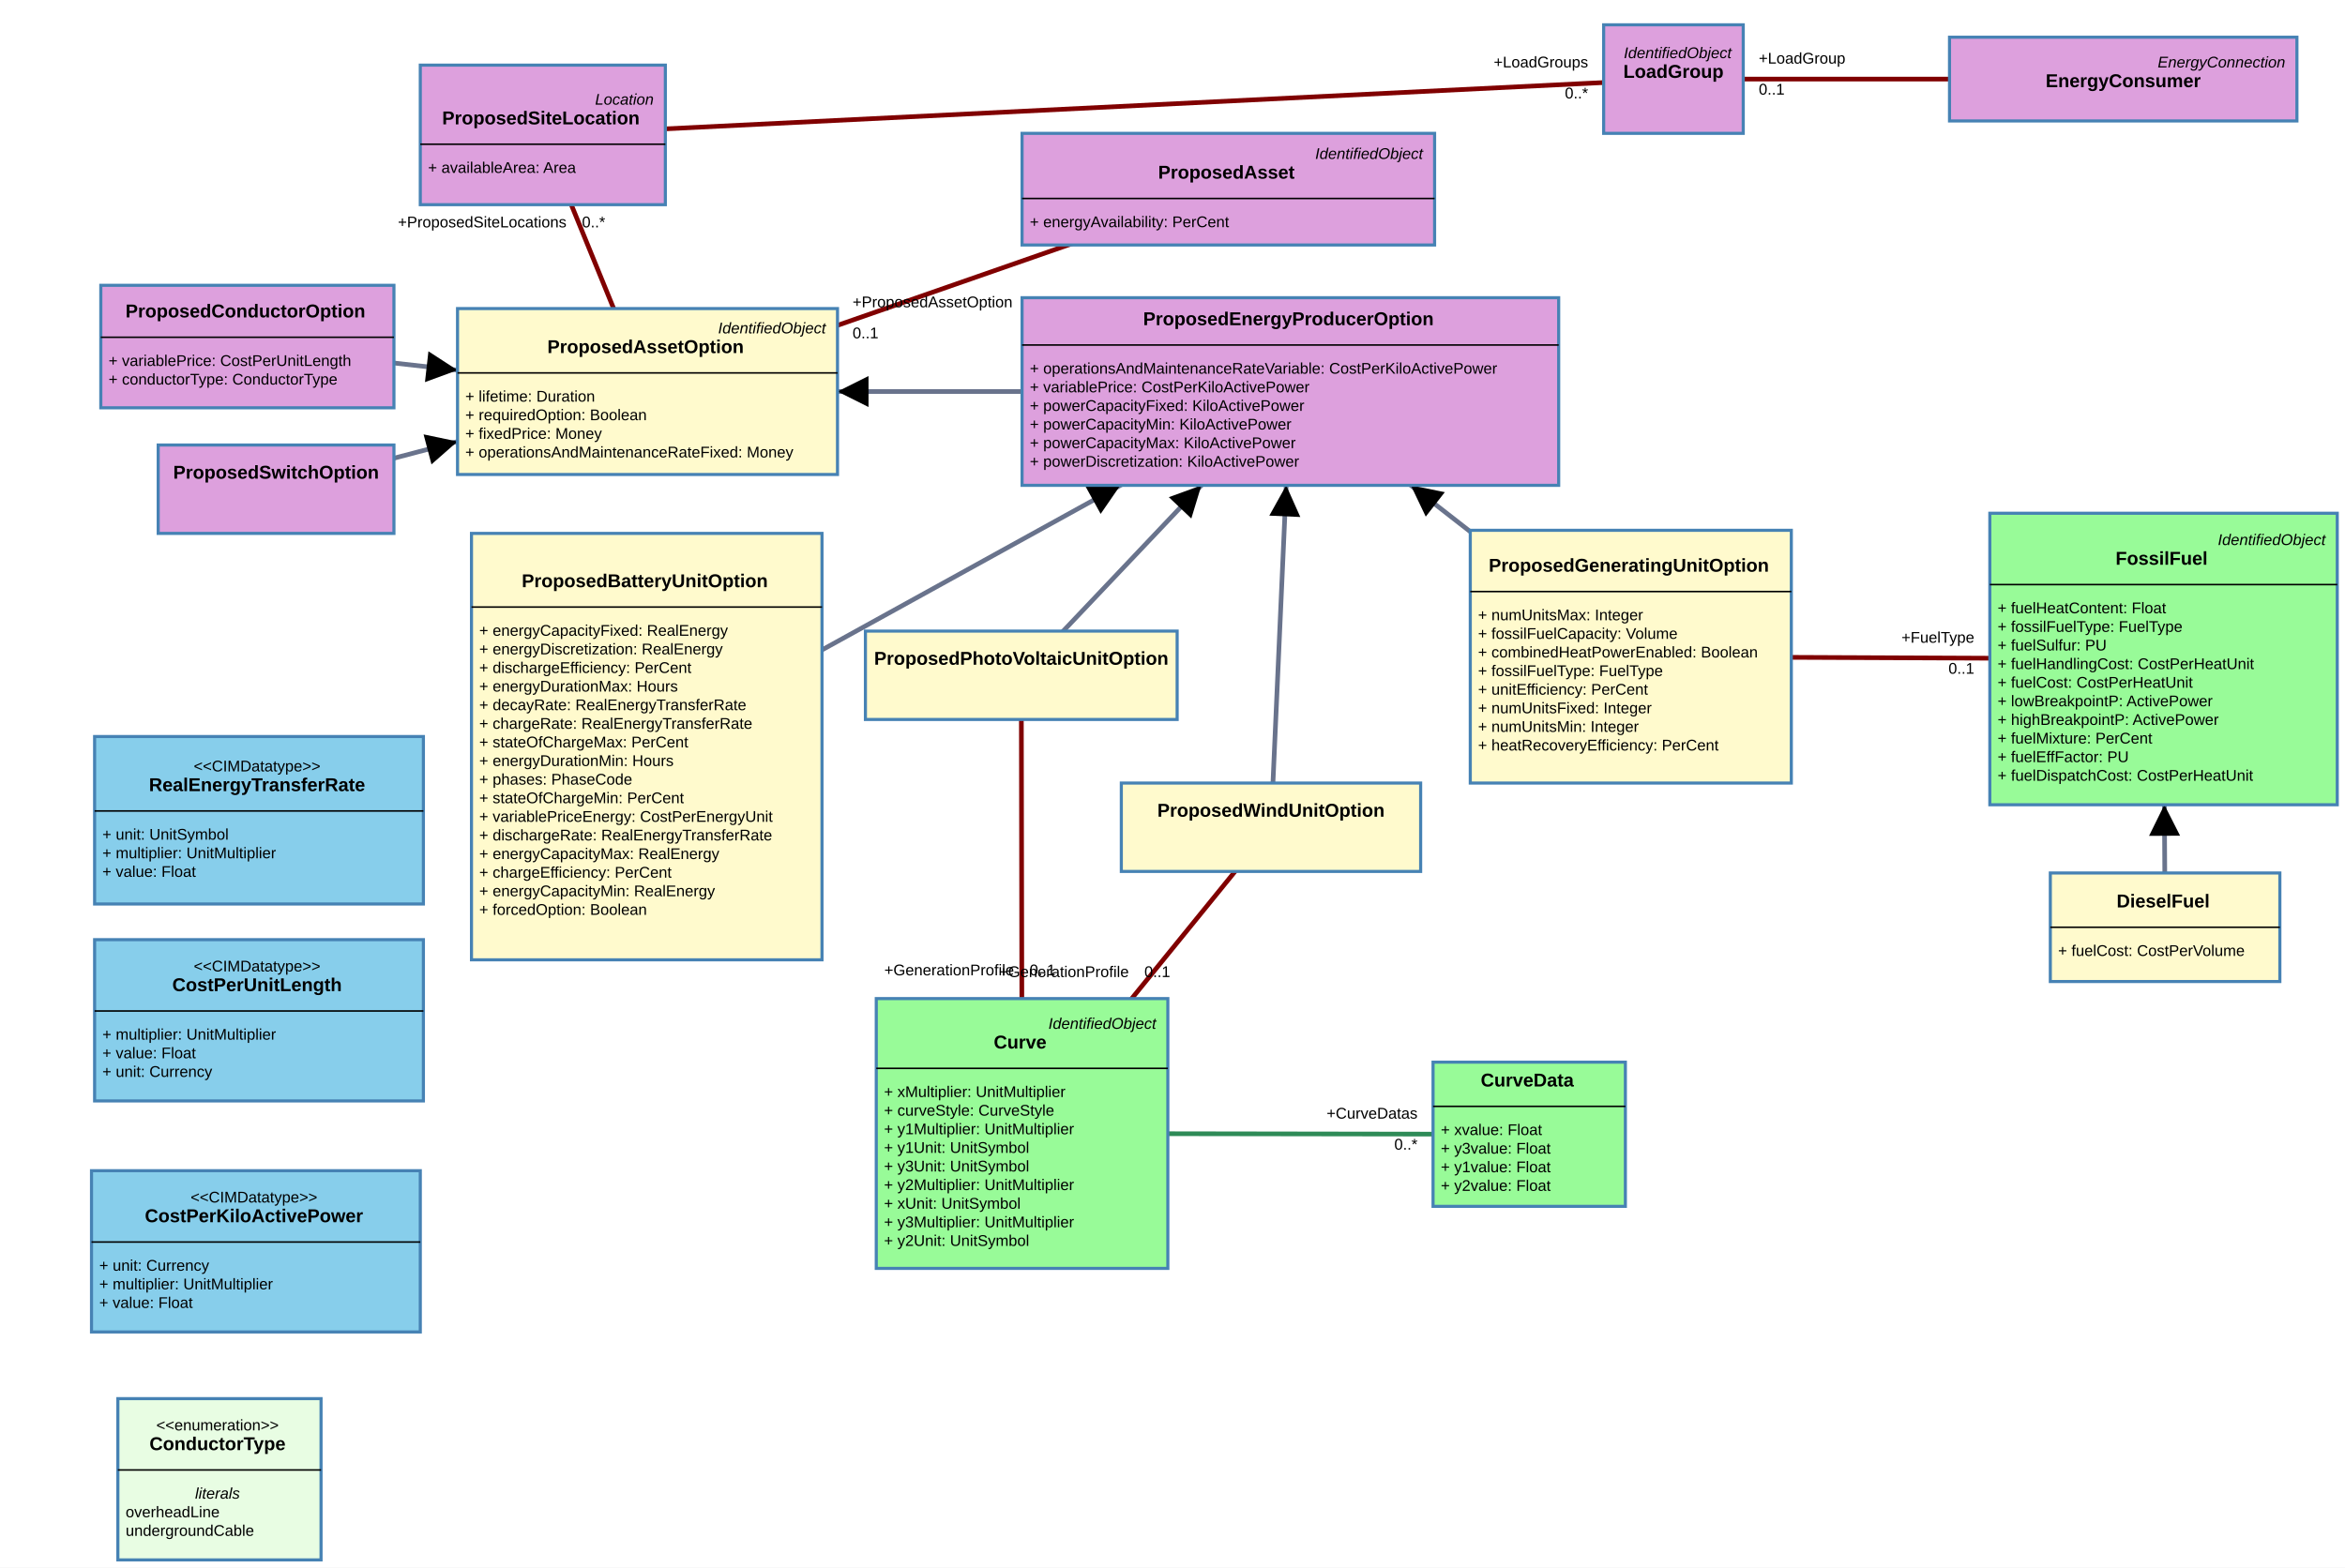
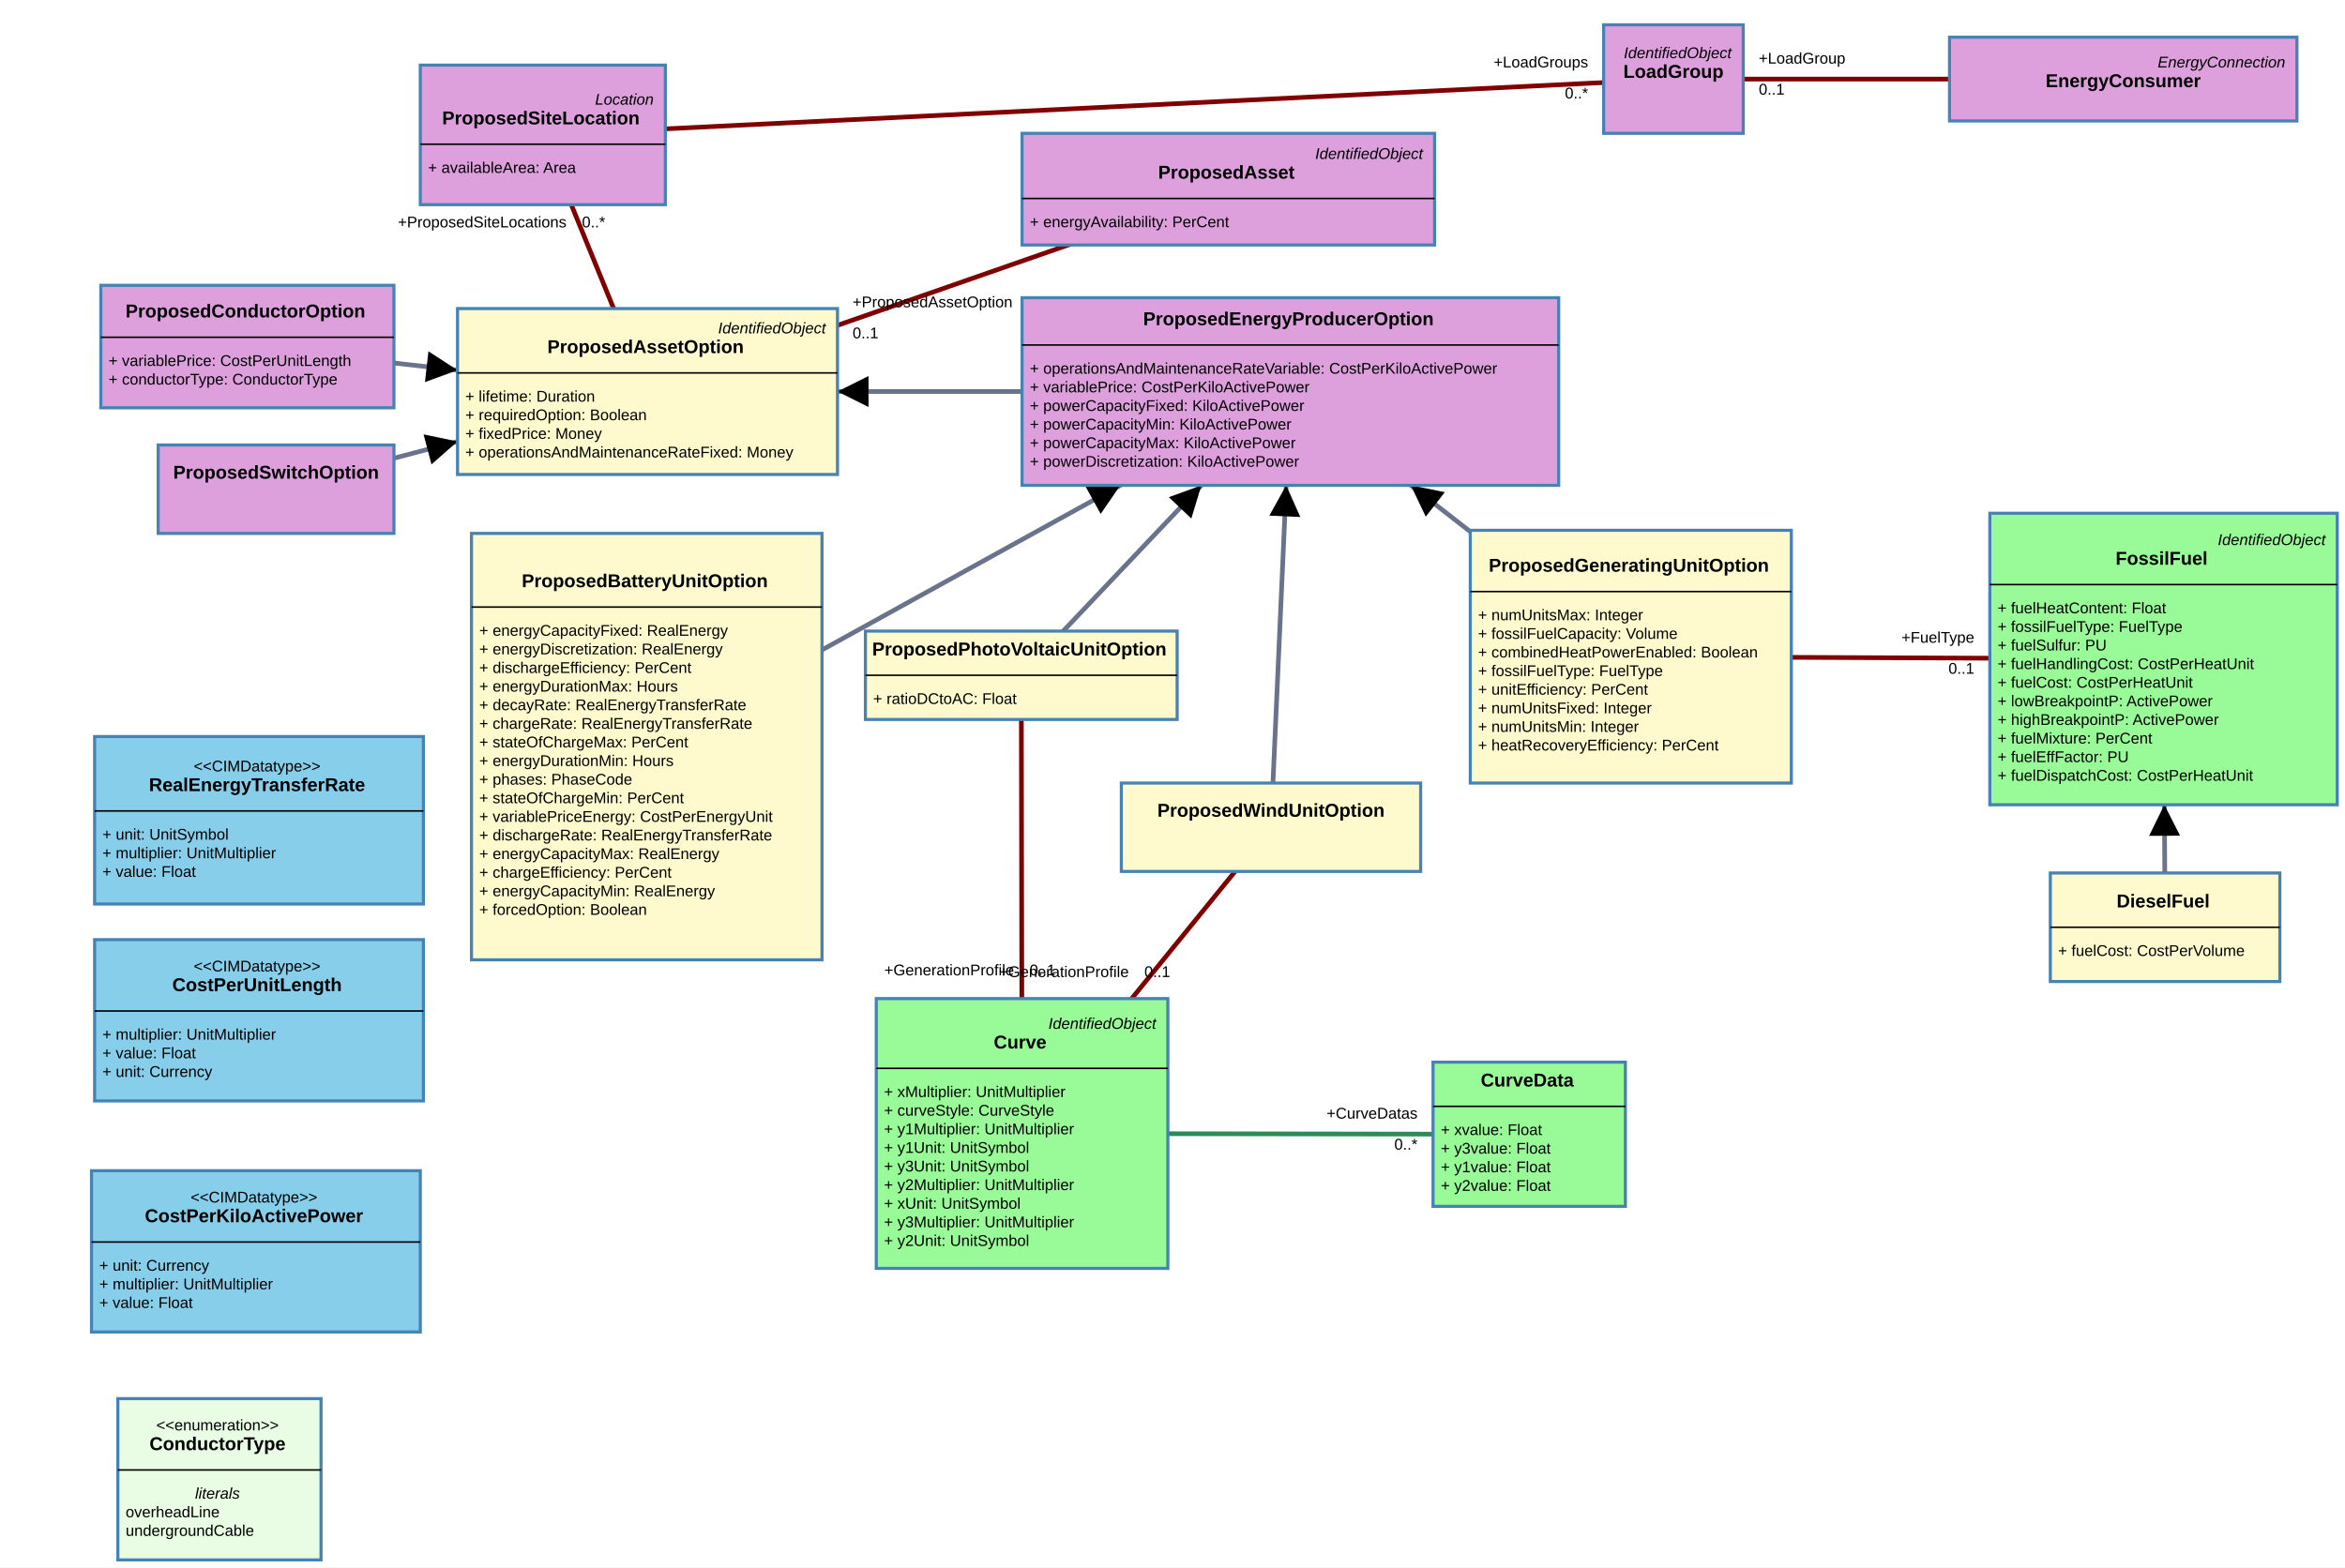
<svg xmlns="http://www.w3.org/2000/svg" width="1512" height="1011" style="-webkit-tap-highlight-color: rgba(0, 0, 0, 0);">
  <rect width="100%" height="100%" fill="white" />
  <g class="zoom-group">
    <defs>
      <marker id="arrowhead" viewBox="-0 -5 10 10" refX="5" refY="0" orient="auto" markerWidth="10" markerHeight="10" xoverflow="visible">
        <path d="M 0,-5 L 10 ,0 L 0,5" fill="black" style="stroke: none;" />
      </marker>
    </defs>
    <line class="link" x1="986" y1="731.5" x2="659" y2="731" stroke="#2e8b57" stroke-width="3" />
    <line class="link" x1="832" y1="252.5" x2="417.5" y2="252.5" stroke="#69738c" stroke-width="3" marker-end="url(#arrowhead)" />
    <line class="link" x1="417" y1="481.5" x2="832" y2="252.5" stroke="#69738c" stroke-width="3" marker-end="url(#arrowhead)" />
    <line class="link" x1="658.5" y1="435.5" x2="832" y2="252.5" stroke="#69738c" stroke-width="3" marker-end="url(#arrowhead)" />
    <line class="link" x1="819.5" y1="533.5" x2="832" y2="252.5" stroke="#69738c" stroke-width="3" marker-end="url(#arrowhead)" />
    <line class="link" x1="1051.5" y1="423.5" x2="832" y2="252.5" stroke="#69738c" stroke-width="3" marker-end="url(#arrowhead)" />
    <line class="link" x1="178" y1="315.5" x2="417.5" y2="252.5" stroke="#69738c" stroke-width="3" marker-end="url(#arrowhead)" />
    <line class="link" x1="159.5" y1="223.5" x2="417.5" y2="252.5" stroke="#69738c" stroke-width="3" marker-end="url(#arrowhead)" />
    <line class="link" x1="659" y1="731" x2="658.5" y2="435.5" stroke="#800000" stroke-width="3" />
    <line class="link" x1="659" y1="731" x2="819.5" y2="533.5" stroke="#800000" stroke-width="3" />
    <line class="link" x1="350" y1="87" x2="417.5" y2="252.5" stroke="#800000" stroke-width="3" />
    <line class="link" x1="1396" y1="598" x2="1395" y2="425" stroke="#69738c" stroke-width="3" marker-end="url(#arrowhead)" />
    <line class="link" x1="792" y1="122" x2="417.5" y2="252.5" stroke="#800000" stroke-width="3" />
    <line class="link" x1="1051.5" y1="423.5" x2="1395" y2="425" stroke="#800000" stroke-width="3" />
    <line class="link" x1="350" y1="87" x2="1079" y2="51" stroke="#800000" stroke-width="3" />
    <line class="link" x1="1079" y1="51" x2="1369" y2="51" stroke="#800000" stroke-width="3" />
    <line class="arrow" x2="550" y2="252.5" x1="832" y1="252.5" stroke="#69738c" stroke-width="2" marker-end="url(#arrowhead)" />
    <line class="arrow" x2="713.605" y2="317.831" x1="417" y1="481.5" stroke="#69738c" stroke-width="2" marker-end="url(#arrowhead)" />
    <line class="arrow" x2="767.761" y2="320.257" x1="658.5" y1="435.5" stroke="#69738c" stroke-width="2" marker-end="url(#arrowhead)" />
    <line class="arrow" x2="828.864" y2="322.99" x1="819.5" y1="533.5" stroke="#69738c" stroke-width="2" marker-end="url(#arrowhead)" />
    <line class="arrow" x2="917.548" y2="319.146" x1="1051.5" y1="423.5" stroke="#69738c" stroke-width="2" marker-end="url(#arrowhead)" />
    <line class="arrow" x2="285.329" y2="287.267" x1="178" y1="315.5" stroke="#69738c" stroke-width="2" marker-end="url(#arrowhead)" />
    <line class="arrow" x2="285.063" y2="237.614" x1="159.5" y1="223.5" stroke="#69738c" stroke-width="2" marker-end="url(#arrowhead)" />
    <line class="arrow" x2="1395.601" y2="529" x1="1396" y1="598" stroke="#69738c" stroke-width="2" marker-end="url(#arrowhead)" />
    <g class="draggable" transform="translate(924, 685)">
      <rect class="box" width="124" height="93" style="fill: #98fb98; stroke: steelblue; stroke-width: 2px; cursor: move;" />
      <text x="0" y="0" text-anchor="start" font-size="10px">
        <tspan x="62" y="11.5" dy=".35em" text-anchor="middle" style="font-family: Arial, sans-serif; font-weight: 700; font-style: normal; fill: black; font-size: 12px; pointer-events: none;">CurveData</tspan>
        <tspan x="5" y="43.5" dy=".35em" text-anchor="start" style="font-family: Arial, sans-serif; font-weight: 400; font-style: normal; fill: black; font-size: 10px; pointer-events: none;">+   xvalue: Float</tspan>
        <tspan x="5" y="55.5" dy=".35em" text-anchor="start" style="font-family: Arial, sans-serif; font-weight: 400; font-style: normal; fill: black; font-size: 10px; pointer-events: none;">+   y3value: Float</tspan>
        <tspan x="5" y="67.5" dy=".35em" text-anchor="start" style="font-family: Arial, sans-serif; font-weight: 400; font-style: normal; fill: black; font-size: 10px; pointer-events: none;">+   y1value: Float</tspan>
        <tspan x="5" y="79.5" dy=".35em" text-anchor="start" style="font-family: Arial, sans-serif; font-weight: 400; font-style: normal; fill: black; font-size: 10px; pointer-events: none;">+   y2value: Float</tspan>
      </text>
      <line x1="0" x2="124" y1="28.5" y2="28.5" stroke="black" stroke-width="1" />
    </g>
    <g class="draggable" transform="translate(565, 644)">
      <rect class="box" width="188" height="174" style="fill: #98fb98; stroke: steelblue; stroke-width: 2px; cursor: move;" />
      <text x="0" y="0" text-anchor="start" font-size="10px">
        <tspan x="183" y="16" dy=".35em" text-anchor="end" style="font-family: Arial, sans-serif; font-weight: 400; font-style: italic; fill: black; font-size: 10px; pointer-events: none;">IdentifiedObject</tspan>
        <tspan x="94" y="28" dy=".35em" text-anchor="middle" style="font-family: Arial, sans-serif; font-weight: 700; font-style: normal; fill: black; font-size: 12px; pointer-events: none;">Curve</tspan>
        <tspan x="5" y="60" dy=".35em" text-anchor="start" style="font-family: Arial, sans-serif; font-weight: 400; font-style: normal; fill: black; font-size: 10px; pointer-events: none;">+   xMultiplier: UnitMultiplier</tspan>
        <tspan x="5" y="72" dy=".35em" text-anchor="start" style="font-family: Arial, sans-serif; font-weight: 400; font-style: normal; fill: black; font-size: 10px; pointer-events: none;">+   curveStyle: CurveStyle</tspan>
        <tspan x="5" y="84" dy=".35em" text-anchor="start" style="font-family: Arial, sans-serif; font-weight: 400; font-style: normal; fill: black; font-size: 10px; pointer-events: none;">+   y1Multiplier: UnitMultiplier</tspan>
        <tspan x="5" y="96" dy=".35em" text-anchor="start" style="font-family: Arial, sans-serif; font-weight: 400; font-style: normal; fill: black; font-size: 10px; pointer-events: none;">+   y1Unit: UnitSymbol</tspan>
        <tspan x="5" y="108" dy=".35em" text-anchor="start" style="font-family: Arial, sans-serif; font-weight: 400; font-style: normal; fill: black; font-size: 10px; pointer-events: none;">+   y3Unit: UnitSymbol</tspan>
        <tspan x="5" y="120" dy=".35em" text-anchor="start" style="font-family: Arial, sans-serif; font-weight: 400; font-style: normal; fill: black; font-size: 10px; pointer-events: none;">+   y2Multiplier: UnitMultiplier</tspan>
        <tspan x="5" y="132" dy=".35em" text-anchor="start" style="font-family: Arial, sans-serif; font-weight: 400; font-style: normal; fill: black; font-size: 10px; pointer-events: none;">+   xUnit: UnitSymbol</tspan>
        <tspan x="5" y="144" dy=".35em" text-anchor="start" style="font-family: Arial, sans-serif; font-weight: 400; font-style: normal; fill: black; font-size: 10px; pointer-events: none;">+   y3Multiplier: UnitMultiplier</tspan>
        <tspan x="5" y="156" dy=".35em" text-anchor="start" style="font-family: Arial, sans-serif; font-weight: 400; font-style: normal; fill: black; font-size: 10px; pointer-events: none;">+   y2Unit: UnitSymbol</tspan>
      </text>
      <line x1="0" x2="188" y1="45" y2="45" stroke="black" stroke-width="1" />
    </g>
    <g class="draggable" transform="translate(1257, 24)">
      <rect class="box" width="224" height="54" style="fill: #dda0dd; stroke: steelblue; stroke-width: 2px; cursor: move;" />
      <text x="0" y="0" text-anchor="start" font-size="10px">
        <tspan x="219" y="16" dy=".35em" text-anchor="end" style="font-family: Arial, sans-serif; font-weight: 400; font-style: italic; fill: black; font-size: 10px; pointer-events: none;">EnergyConnection</tspan>
        <tspan x="112" y="28" dy=".35em" text-anchor="middle" style="font-family: Arial, sans-serif; font-weight: 700; font-style: normal; fill: black; font-size: 12px; pointer-events: none;">EnergyConsumer</tspan>
      </text>
    </g>
    <g class="draggable" transform="translate(1283, 331)">
      <rect class="box" width="224" height="188" style="fill: #98fb98; stroke: steelblue; stroke-width: 2px; cursor: move;" />
      <text x="0" y="0" text-anchor="start" font-size="10px">
        <tspan x="219" y="17" dy=".35em" text-anchor="end" style="font-family: Arial, sans-serif; font-weight: 400; font-style: italic; fill: black; font-size: 10px; pointer-events: none;">IdentifiedObject</tspan>
        <tspan x="112" y="29" dy=".35em" text-anchor="middle" style="font-family: Arial, sans-serif; font-weight: 700; font-style: normal; fill: black; font-size: 12px; pointer-events: none;">FossilFuel</tspan>
        <tspan x="5" y="61" dy=".35em" text-anchor="start" style="font-family: Arial, sans-serif; font-weight: 400; font-style: normal; fill: black; font-size: 10px; pointer-events: none;">+   fuelHeatContent: Float</tspan>
        <tspan x="5" y="73" dy=".35em" text-anchor="start" style="font-family: Arial, sans-serif; font-weight: 400; font-style: normal; fill: black; font-size: 10px; pointer-events: none;">+   fossilFuelType: FuelType</tspan>
        <tspan x="5" y="85" dy=".35em" text-anchor="start" style="font-family: Arial, sans-serif; font-weight: 400; font-style: normal; fill: black; font-size: 10px; pointer-events: none;">+   fuelSulfur: PU</tspan>
        <tspan x="5" y="97" dy=".35em" text-anchor="start" style="font-family: Arial, sans-serif; font-weight: 400; font-style: normal; fill: black; font-size: 10px; pointer-events: none;">+   fuelHandlingCost: CostPerHeatUnit</tspan>
        <tspan x="5" y="109" dy=".35em" text-anchor="start" style="font-family: Arial, sans-serif; font-weight: 400; font-style: normal; fill: black; font-size: 10px; pointer-events: none;">+   fuelCost: CostPerHeatUnit</tspan>
        <tspan x="5" y="121" dy=".35em" text-anchor="start" style="font-family: Arial, sans-serif; font-weight: 400; font-style: normal; fill: black; font-size: 10px; pointer-events: none;">+   lowBreakpointP: ActivePower</tspan>
        <tspan x="5" y="133" dy=".35em" text-anchor="start" style="font-family: Arial, sans-serif; font-weight: 400; font-style: normal; fill: black; font-size: 10px; pointer-events: none;">+   highBreakpointP: ActivePower</tspan>
        <tspan x="5" y="145" dy=".35em" text-anchor="start" style="font-family: Arial, sans-serif; font-weight: 400; font-style: normal; fill: black; font-size: 10px; pointer-events: none;">+   fuelMixture: PerCent</tspan>
        <tspan x="5" y="157" dy=".35em" text-anchor="start" style="font-family: Arial, sans-serif; font-weight: 400; font-style: normal; fill: black; font-size: 10px; pointer-events: none;">+   fuelEffFactor: PU</tspan>
        <tspan x="5" y="169" dy=".35em" text-anchor="start" style="font-family: Arial, sans-serif; font-weight: 400; font-style: normal; fill: black; font-size: 10px; pointer-events: none;">+   fuelDispatchCost: CostPerHeatUnit</tspan>
      </text>
      <line x1="0" x2="224" y1="46" y2="46" stroke="black" stroke-width="1" />
    </g>
    <g class="draggable" transform="translate(1034, 16)">
      <rect class="box" width="90" height="70" style="fill: #dda0dd; stroke: steelblue; stroke-width: 2px; cursor: move;" />
      <text x="0" y="0" text-anchor="start" font-size="10px">
        <tspan x="85" y="18" dy=".35em" text-anchor="end" style="font-family: Arial, sans-serif; font-weight: 400; font-style: italic; fill: black; font-size: 10px; pointer-events: none;">IdentifiedObject</tspan>
        <tspan x="45" y="30" dy=".35em" text-anchor="middle" style="font-family: Arial, sans-serif; font-weight: 700; font-style: normal; fill: black; font-size: 12px; pointer-events: none;">LoadGroup</tspan>
      </text>
    </g>
    <g class="draggable" transform="translate(271, 42)">
      <rect class="box" width="158" height="90" style="fill: #dda0dd; stroke: steelblue; stroke-width: 2px; cursor: move;" />
      <text x="0" y="0" text-anchor="start" font-size="10px">
        <tspan x="153" y="22" dy=".35em" text-anchor="end" style="font-family: Arial, sans-serif; font-weight: 400; font-style: italic; fill: black; font-size: 10px; pointer-events: none;">Location</tspan>
        <tspan x="79" y="34" dy=".35em" text-anchor="middle" style="font-family: Arial, sans-serif; font-weight: 700; font-style: normal; fill: black; font-size: 12px; pointer-events: none;">ProposedSiteLocation</tspan>
        <tspan x="5" y="66" dy=".35em" text-anchor="start" style="font-family: Arial, sans-serif; font-weight: 400; font-style: normal; fill: black; font-size: 10px; pointer-events: none;">+   availableArea: Area</tspan>
      </text>
      <line x1="0" x2="158" y1="51" y2="51" stroke="black" stroke-width="1" />
    </g>
    <g class="draggable" transform="translate(295, 199)">
      <rect class="box" width="245" height="107" style="fill: #fffacd; stroke: steelblue; stroke-width: 2px; cursor: move;" />
      <text x="0" y="0" text-anchor="start" font-size="10px">
        <tspan x="240" y="12.5" dy=".35em" text-anchor="end" style="font-family: Arial, sans-serif; font-weight: 400; font-style: italic; fill: black; font-size: 10px; pointer-events: none;">IdentifiedObject</tspan>
        <tspan x="122.5" y="24.5" dy=".35em" text-anchor="middle" style="font-family: Arial, sans-serif; font-weight: 700; font-style: normal; fill: black; font-size: 12px; pointer-events: none;">ProposedAssetOption</tspan>
        <tspan x="5" y="56.5" dy=".35em" text-anchor="start" style="font-family: Arial, sans-serif; font-weight: 400; font-style: normal; fill: black; font-size: 10px; pointer-events: none;">+   lifetime: Duration</tspan>
        <tspan x="5" y="68.5" dy=".35em" text-anchor="start" style="font-family: Arial, sans-serif; font-weight: 400; font-style: normal; fill: black; font-size: 10px; pointer-events: none;">+   requiredOption: Boolean</tspan>
        <tspan x="5" y="80.5" dy=".35em" text-anchor="start" style="font-family: Arial, sans-serif; font-weight: 400; font-style: normal; fill: black; font-size: 10px; pointer-events: none;">+   fixedPrice: Money</tspan>
        <tspan x="5" y="92.5" dy=".35em" text-anchor="start" style="font-family: Arial, sans-serif; font-weight: 400; font-style: normal; fill: black; font-size: 10px; pointer-events: none;">+   operationsAndMaintenanceRateFixed: Money</tspan>
      </text>
      <line x1="0" x2="245" y1="41.5" y2="41.5" stroke="black" stroke-width="1" />
    </g>
    <g class="draggable" transform="translate(659, 192)">
      <rect class="box" width="346" height="121" style="fill: #dda0dd; stroke: steelblue; stroke-width: 2px; cursor: move;" />
      <text x="0" y="0" text-anchor="start" font-size="10px">
        <tspan x="173" y="13.5" dy=".35em" text-anchor="middle" style="font-family: Arial, sans-serif; font-weight: 700; font-style: normal; fill: black; font-size: 12px; pointer-events: none;">ProposedEnergyProducerOption</tspan>
        <tspan x="5" y="45.5" dy=".35em" text-anchor="start" style="font-family: Arial, sans-serif; font-weight: 400; font-style: normal; fill: black; font-size: 10px; pointer-events: none;">+   operationsAndMaintenanceRateVariable: CostPerKiloActivePower</tspan>
        <tspan x="5" y="57.5" dy=".35em" text-anchor="start" style="font-family: Arial, sans-serif; font-weight: 400; font-style: normal; fill: black; font-size: 10px; pointer-events: none;">+   variablePrice: CostPerKiloActivePower</tspan>
        <tspan x="5" y="69.5" dy=".35em" text-anchor="start" style="font-family: Arial, sans-serif; font-weight: 400; font-style: normal; fill: black; font-size: 10px; pointer-events: none;">+   powerCapacityFixed: KiloActivePower</tspan>
        <tspan x="5" y="81.5" dy=".35em" text-anchor="start" style="font-family: Arial, sans-serif; font-weight: 400; font-style: normal; fill: black; font-size: 10px; pointer-events: none;">+   powerCapacityMin: KiloActivePower</tspan>
        <tspan x="5" y="93.5" dy=".35em" text-anchor="start" style="font-family: Arial, sans-serif; font-weight: 400; font-style: normal; fill: black; font-size: 10px; pointer-events: none;">+   powerCapacityMax: KiloActivePower</tspan>
        <tspan x="5" y="105.5" dy=".35em" text-anchor="start" style="font-family: Arial, sans-serif; font-weight: 400; font-style: normal; fill: black; font-size: 10px; pointer-events: none;">+   powerDiscretization: KiloActivePower</tspan>
      </text>
      <line x1="0" x2="346" y1="30.5" y2="30.5" stroke="black" stroke-width="1" />
    </g>
    <g class="draggable" transform="translate(304, 344)">
      <rect class="box" width="226" height="275" style="fill: #fffacd; stroke: steelblue; stroke-width: 2px; cursor: move;" />
      <text x="0" y="0" text-anchor="start" font-size="10px">
        <tspan x="113" y="30.5" dy=".35em" text-anchor="middle" style="font-family: Arial, sans-serif; font-weight: 700; font-style: normal; fill: black; font-size: 12px; pointer-events: none;">ProposedBatteryUnitOption</tspan>
        <tspan x="5" y="62.5" dy=".35em" text-anchor="start" style="font-family: Arial, sans-serif; font-weight: 400; font-style: normal; fill: black; font-size: 10px; pointer-events: none;">+   energyCapacityFixed: RealEnergy</tspan>
        <tspan x="5" y="74.5" dy=".35em" text-anchor="start" style="font-family: Arial, sans-serif; font-weight: 400; font-style: normal; fill: black; font-size: 10px; pointer-events: none;">+   energyDiscretization: RealEnergy</tspan>
        <tspan x="5" y="86.5" dy=".35em" text-anchor="start" style="font-family: Arial, sans-serif; font-weight: 400; font-style: normal; fill: black; font-size: 10px; pointer-events: none;">+   dischargeEfficiency: PerCent</tspan>
        <tspan x="5" y="98.5" dy=".35em" text-anchor="start" style="font-family: Arial, sans-serif; font-weight: 400; font-style: normal; fill: black; font-size: 10px; pointer-events: none;">+   energyDurationMax: Hours</tspan>
        <tspan x="5" y="110.5" dy=".35em" text-anchor="start" style="font-family: Arial, sans-serif; font-weight: 400; font-style: normal; fill: black; font-size: 10px; pointer-events: none;">+   decayRate: RealEnergyTransferRate</tspan>
        <tspan x="5" y="122.5" dy=".35em" text-anchor="start" style="font-family: Arial, sans-serif; font-weight: 400; font-style: normal; fill: black; font-size: 10px; pointer-events: none;">+   chargeRate: RealEnergyTransferRate</tspan>
        <tspan x="5" y="134.5" dy=".35em" text-anchor="start" style="font-family: Arial, sans-serif; font-weight: 400; font-style: normal; fill: black; font-size: 10px; pointer-events: none;">+   stateOfChargeMax: PerCent</tspan>
        <tspan x="5" y="146.5" dy=".35em" text-anchor="start" style="font-family: Arial, sans-serif; font-weight: 400; font-style: normal; fill: black; font-size: 10px; pointer-events: none;">+   energyDurationMin: Hours</tspan>
        <tspan x="5" y="158.5" dy=".35em" text-anchor="start" style="font-family: Arial, sans-serif; font-weight: 400; font-style: normal; fill: black; font-size: 10px; pointer-events: none;">+   phases: PhaseCode</tspan>
        <tspan x="5" y="170.5" dy=".35em" text-anchor="start" style="font-family: Arial, sans-serif; font-weight: 400; font-style: normal; fill: black; font-size: 10px; pointer-events: none;">+   stateOfChargeMin: PerCent</tspan>
        <tspan x="5" y="182.5" dy=".35em" text-anchor="start" style="font-family: Arial, sans-serif; font-weight: 400; font-style: normal; fill: black; font-size: 10px; pointer-events: none;">+   variablePriceEnergy: CostPerEnergyUnit</tspan>
        <tspan x="5" y="194.5" dy=".35em" text-anchor="start" style="font-family: Arial, sans-serif; font-weight: 400; font-style: normal; fill: black; font-size: 10px; pointer-events: none;">+   dischargeRate: RealEnergyTransferRate</tspan>
        <tspan x="5" y="206.5" dy=".35em" text-anchor="start" style="font-family: Arial, sans-serif; font-weight: 400; font-style: normal; fill: black; font-size: 10px; pointer-events: none;">+   energyCapacityMax: RealEnergy</tspan>
        <tspan x="5" y="218.5" dy=".35em" text-anchor="start" style="font-family: Arial, sans-serif; font-weight: 400; font-style: normal; fill: black; font-size: 10px; pointer-events: none;">+   chargeEfficiency: PerCent</tspan>
        <tspan x="5" y="230.5" dy=".35em" text-anchor="start" style="font-family: Arial, sans-serif; font-weight: 400; font-style: normal; fill: black; font-size: 10px; pointer-events: none;">+   energyCapacityMin: RealEnergy</tspan>
        <tspan x="5" y="242.5" dy=".35em" text-anchor="start" style="font-family: Arial, sans-serif; font-weight: 400; font-style: normal; fill: black; font-size: 10px; pointer-events: none;">+   forcedOption: Boolean</tspan>
      </text>
      <line x1="0" x2="226" y1="47.5" y2="47.5" stroke="black" stroke-width="1" />
    </g>
    <g class="draggable" transform="translate(558, 407)">
      <rect class="box" width="201" height="57" style="fill: #fffacd; stroke: steelblue; stroke-width: 2px; cursor: move;" />
      <text x="0" y="0" text-anchor="start" font-size="10px">
-         <tspan x="100.5" y="17.5" dy=".35em" text-anchor="middle" style="font-family: Arial, sans-serif; font-weight: 700; font-style: normal; fill: black; font-size: 12px; pointer-events: none;">ProposedPhotoVoltaicUnitOption</tspan>
-       </text>
+         <tspan x="100.5" y="11.5" dy=".35em" text-anchor="middle" style="font-family: Arial, sans-serif; font-weight: 700; font-style: normal; fill: black; font-size: 12px; pointer-events: none;">ProposedPhotoVoltaicUnitOption</tspan>
+         <tspan x="5" y="43.5" dy=".35em" text-anchor="start" style="font-family: Arial, sans-serif; font-weight: 400; font-style: normal; fill: black; font-size: 10px; pointer-events: none;">+   ratioDCtoAC: Float</tspan>
+       </text>
+       <line x1="0" x2="201" y1="28.5" y2="28.5" stroke="black" stroke-width="1" />
    </g>
    <g class="draggable" transform="translate(723, 505)">
      <rect class="box" width="193" height="57" style="fill: #fffacd; stroke: steelblue; stroke-width: 2px; cursor: move;" />
      <text x="0" y="0" text-anchor="start" font-size="10px">
        <tspan x="96.5" y="17.5" dy=".35em" text-anchor="middle" style="font-family: Arial, sans-serif; font-weight: 700; font-style: normal; fill: black; font-size: 12px; pointer-events: none;">ProposedWindUnitOption</tspan>
      </text>
    </g>
    <g class="draggable" transform="translate(948, 342)">
      <rect class="box" width="207" height="163" style="fill: #fffacd; stroke: steelblue; stroke-width: 2px; cursor: move;" />
      <text x="0" y="0" text-anchor="start" font-size="10px">
        <tspan x="103.5" y="22.5" dy=".35em" text-anchor="middle" style="font-family: Arial, sans-serif; font-weight: 700; font-style: normal; fill: black; font-size: 12px; pointer-events: none;">ProposedGeneratingUnitOption</tspan>
        <tspan x="5" y="54.5" dy=".35em" text-anchor="start" style="font-family: Arial, sans-serif; font-weight: 400; font-style: normal; fill: black; font-size: 10px; pointer-events: none;">+   numUnitsMax: Integer</tspan>
        <tspan x="5" y="66.5" dy=".35em" text-anchor="start" style="font-family: Arial, sans-serif; font-weight: 400; font-style: normal; fill: black; font-size: 10px; pointer-events: none;">+   fossilFuelCapacity: Volume</tspan>
        <tspan x="5" y="78.5" dy=".35em" text-anchor="start" style="font-family: Arial, sans-serif; font-weight: 400; font-style: normal; fill: black; font-size: 10px; pointer-events: none;">+   combinedHeatPowerEnabled: Boolean</tspan>
        <tspan x="5" y="90.5" dy=".35em" text-anchor="start" style="font-family: Arial, sans-serif; font-weight: 400; font-style: normal; fill: black; font-size: 10px; pointer-events: none;">+   fossilFuelType: FuelType</tspan>
        <tspan x="5" y="102.5" dy=".35em" text-anchor="start" style="font-family: Arial, sans-serif; font-weight: 400; font-style: normal; fill: black; font-size: 10px; pointer-events: none;">+   unitEfficiency: PerCent</tspan>
        <tspan x="5" y="114.5" dy=".35em" text-anchor="start" style="font-family: Arial, sans-serif; font-weight: 400; font-style: normal; fill: black; font-size: 10px; pointer-events: none;">+   numUnitsFixed: Integer</tspan>
        <tspan x="5" y="126.5" dy=".35em" text-anchor="start" style="font-family: Arial, sans-serif; font-weight: 400; font-style: normal; fill: black; font-size: 10px; pointer-events: none;">+   numUnitsMin: Integer</tspan>
        <tspan x="5" y="138.5" dy=".35em" text-anchor="start" style="font-family: Arial, sans-serif; font-weight: 400; font-style: normal; fill: black; font-size: 10px; pointer-events: none;">+   heatRecoveryEfficiency: PerCent</tspan>
      </text>
      <line x1="0" x2="207" y1="39.5" y2="39.5" stroke="black" stroke-width="1" />
    </g>
    <g class="draggable" transform="translate(65, 184)">
      <rect class="box" width="189" height="79" style="fill: #dda0dd; stroke: steelblue; stroke-width: 2px; cursor: move;" />
      <text x="0" y="0" text-anchor="start" font-size="10px">
        <tspan x="94.5" y="16.5" dy=".35em" text-anchor="middle" style="font-family: Arial, sans-serif; font-weight: 700; font-style: normal; fill: black; font-size: 12px; pointer-events: none;">ProposedConductorOption</tspan>
        <tspan x="5" y="48.5" dy=".35em" text-anchor="start" style="font-family: Arial, sans-serif; font-weight: 400; font-style: normal; fill: black; font-size: 10px; pointer-events: none;">+   variablePrice: CostPerUnitLength</tspan>
        <tspan x="5" y="60.5" dy=".35em" text-anchor="start" style="font-family: Arial, sans-serif; font-weight: 400; font-style: normal; fill: black; font-size: 10px; pointer-events: none;">+   conductorType: ConductorType</tspan>
      </text>
      <line x1="0" x2="189" y1="33.5" y2="33.5" stroke="black" stroke-width="1" />
    </g>
    <g class="draggable" transform="translate(102, 287)">
      <rect class="box" width="152" height="57" style="fill: #dda0dd; stroke: steelblue; stroke-width: 2px; cursor: move;" />
      <text x="0" y="0" text-anchor="start" font-size="10px">
        <tspan x="76" y="17.5" dy=".35em" text-anchor="middle" style="font-family: Arial, sans-serif; font-weight: 700; font-style: normal; fill: black; font-size: 12px; pointer-events: none;">ProposedSwitchOption</tspan>
      </text>
    </g>
    <g class="draggable" transform="translate(61, 475)">
      <rect class="box" width="212" height="108" style="fill: #87ceeb; stroke: steelblue; stroke-width: 2px; cursor: move;" />
      <text x="0" y="0" text-anchor="start" font-size="10px">
        <tspan x="106" y="19" dy=".35em" text-anchor="middle" style="font-family: Arial, sans-serif; font-weight: 400; font-style: normal; fill: black; font-size: 10px; pointer-events: none;">&lt;&lt;CIMDatatype&gt;&gt;</tspan>
        <tspan x="106" y="31" dy=".35em" text-anchor="middle" style="font-family: Arial, sans-serif; font-weight: 700; font-style: normal; fill: black; font-size: 12px; pointer-events: none;">RealEnergyTransferRate</tspan>
        <tspan x="5" y="63" dy=".35em" text-anchor="start" style="font-family: Arial, sans-serif; font-weight: 400; font-style: normal; fill: black; font-size: 10px; pointer-events: none;">+   unit: UnitSymbol</tspan>
        <tspan x="5" y="75" dy=".35em" text-anchor="start" style="font-family: Arial, sans-serif; font-weight: 400; font-style: normal; fill: black; font-size: 10px; pointer-events: none;">+   multiplier: UnitMultiplier</tspan>
        <tspan x="5" y="87" dy=".35em" text-anchor="start" style="font-family: Arial, sans-serif; font-weight: 400; font-style: normal; fill: black; font-size: 10px; pointer-events: none;">+   value: Float</tspan>
      </text>
      <line x1="0" x2="212" y1="48" y2="48" stroke="black" stroke-width="1" />
    </g>
    <g class="draggable" transform="translate(1322, 563)">
      <rect class="box" width="148" height="70" style="fill: #fffacd; stroke: steelblue; stroke-width: 2px; cursor: move;" />
      <text x="0" y="0" text-anchor="start" font-size="10px">
        <tspan x="74" y="18" dy=".35em" text-anchor="middle" style="font-family: Arial, sans-serif; font-weight: 700; font-style: normal; fill: black; font-size: 12px; pointer-events: none;">DieselFuel</tspan>
        <tspan x="5" y="50" dy=".35em" text-anchor="start" style="font-family: Arial, sans-serif; font-weight: 400; font-style: normal; fill: black; font-size: 10px; pointer-events: none;">+   fuelCost: CostPerVolume</tspan>
      </text>
      <line x1="0" x2="148" y1="35" y2="35" stroke="black" stroke-width="1" />
    </g>
    <g class="draggable" transform="translate(61, 606)">
      <rect class="box" width="212" height="104" style="fill: #87ceeb; stroke: steelblue; stroke-width: 2px; cursor: move;" />
      <text x="0" y="0" text-anchor="start" font-size="10px">
        <tspan x="106" y="17" dy=".35em" text-anchor="middle" style="font-family: Arial, sans-serif; font-weight: 400; font-style: normal; fill: black; font-size: 10px; pointer-events: none;">&lt;&lt;CIMDatatype&gt;&gt;</tspan>
        <tspan x="106" y="29" dy=".35em" text-anchor="middle" style="font-family: Arial, sans-serif; font-weight: 700; font-style: normal; fill: black; font-size: 12px; pointer-events: none;">CostPerUnitLength</tspan>
        <tspan x="5" y="61" dy=".35em" text-anchor="start" style="font-family: Arial, sans-serif; font-weight: 400; font-style: normal; fill: black; font-size: 10px; pointer-events: none;">+   multiplier: UnitMultiplier</tspan>
        <tspan x="5" y="73" dy=".35em" text-anchor="start" style="font-family: Arial, sans-serif; font-weight: 400; font-style: normal; fill: black; font-size: 10px; pointer-events: none;">+   value: Float</tspan>
        <tspan x="5" y="85" dy=".35em" text-anchor="start" style="font-family: Arial, sans-serif; font-weight: 400; font-style: normal; fill: black; font-size: 10px; pointer-events: none;">+   unit: Currency</tspan>
      </text>
      <line x1="0" x2="212" y1="46" y2="46" stroke="black" stroke-width="1" />
    </g>
    <g class="draggable" transform="translate(76, 902)">
      <rect class="box" width="131" height="104" style="fill: #e8fde3; stroke: steelblue; stroke-width: 2px; cursor: move;" />
      <text x="0" y="0" text-anchor="start" font-size="10px">
        <tspan x="65.5" y="17" dy=".35em" text-anchor="middle" style="font-family: Arial, sans-serif; font-weight: 400; font-style: normal; fill: black; font-size: 10px; pointer-events: none;">&lt;&lt;enumeration&gt;&gt;</tspan>
        <tspan x="65.5" y="29" dy=".35em" text-anchor="middle" style="font-family: Arial, sans-serif; font-weight: 700; font-style: normal; fill: black; font-size: 12px; pointer-events: none;">ConductorType</tspan>
        <tspan x="65.5" y="61" dy=".35em" text-anchor="middle" style="font-family: Arial, sans-serif; font-weight: 400; font-style: italic; fill: black; font-size: 10px; pointer-events: none;">literals</tspan>
        <tspan x="5" y="73" dy=".35em" text-anchor="start" style="font-family: Arial, sans-serif; font-weight: 400; font-style: normal; fill: black; font-size: 10px; pointer-events: none;">overheadLine</tspan>
        <tspan x="5" y="85" dy=".35em" text-anchor="start" style="font-family: Arial, sans-serif; font-weight: 400; font-style: normal; fill: black; font-size: 10px; pointer-events: none;">undergroundCable</tspan>
      </text>
      <line x1="0" x2="131" y1="46" y2="46" stroke="black" stroke-width="1" />
    </g>
    <g class="draggable" transform="translate(659, 86)">
      <rect class="box" width="266" height="72" style="fill: #dda0dd; stroke: steelblue; stroke-width: 2px; cursor: move;" />
      <text x="0" y="0" text-anchor="start" font-size="10px">
        <tspan x="261" y="13" dy=".35em" text-anchor="end" style="font-family: Arial, sans-serif; font-weight: 400; font-style: italic; fill: black; font-size: 10px; pointer-events: none;">IdentifiedObject</tspan>
        <tspan x="133" y="25" dy=".35em" text-anchor="middle" style="font-family: Arial, sans-serif; font-weight: 700; font-style: normal; fill: black; font-size: 12px; pointer-events: none;">ProposedAsset</tspan>
        <tspan x="5" y="57" dy=".35em" text-anchor="start" style="font-family: Arial, sans-serif; font-weight: 400; font-style: normal; fill: black; font-size: 10px; pointer-events: none;">+   energyAvailability: PerCent</tspan>
      </text>
      <line x1="0" x2="266" y1="42" y2="42" stroke="black" stroke-width="1" />
    </g>
    <g class="draggable" transform="translate(59, 755)">
      <rect class="box" width="212" height="104" style="fill: #87ceeb; stroke: steelblue; stroke-width: 2px; cursor: move;" />
      <text x="0" y="0" text-anchor="start" font-size="10px">
        <tspan x="106" y="17" dy=".35em" text-anchor="middle" style="font-family: Arial, sans-serif; font-weight: 400; font-style: normal; fill: black; font-size: 10px; pointer-events: none;">&lt;&lt;CIMDatatype&gt;&gt;</tspan>
        <tspan x="106" y="29" dy=".35em" text-anchor="middle" style="font-family: Arial, sans-serif; font-weight: 700; font-style: normal; fill: black; font-size: 12px; pointer-events: none;">CostPerKiloActivePower</tspan>
        <tspan x="5" y="61" dy=".35em" text-anchor="start" style="font-family: Arial, sans-serif; font-weight: 400; font-style: normal; fill: black; font-size: 10px; pointer-events: none;">+   unit: Currency</tspan>
        <tspan x="5" y="73" dy=".35em" text-anchor="start" style="font-family: Arial, sans-serif; font-weight: 400; font-style: normal; fill: black; font-size: 10px; pointer-events: none;">+   multiplier: UnitMultiplier</tspan>
        <tspan x="5" y="85" dy=".35em" text-anchor="start" style="font-family: Arial, sans-serif; font-weight: 400; font-style: normal; fill: black; font-size: 10px; pointer-events: none;">+   value: Float</tspan>
      </text>
      <line x1="0" x2="212" y1="46" y2="46" stroke="black" stroke-width="1" />
    </g>
    <text class="link-text-start-top" x="914" y="731.398" text-anchor="end" dy="-1em" style="font-family: Arial, sans-serif; font-size: 10px; fill: black;">+CurveDatas</text>
    <text class="link-text-start-top" x="649" y="252.5" text-anchor="end" dy="-1em" style="font-family: Arial, sans-serif; font-size: 10px; fill: black;" />
    <text class="link-text-start-top" x="539.378" y="416.73" text-anchor="start" dy="-1em" style="font-family: Arial, sans-serif; font-size: 10px; fill: black;" />
    <text class="link-text-start-top" x="683.961" y="403.372" text-anchor="end" dy="-1em" style="font-family: Arial, sans-serif; font-size: 10px; fill: black;" />
    <text class="link-text-start-top" x="815.99" y="500.005" text-anchor="end" dy="-1em" style="font-family: Arial, sans-serif; font-size: 10px; fill: black;" />
    <text class="link-text-start-top" x="939.056" y="339.796" text-anchor="end" dy="-1em" style="font-family: Arial, sans-serif; font-size: 10px; fill: black;" />
    <text class="link-text-start-top" x="263.836" y="294.236" text-anchor="start" dy="-1em" style="font-family: Arial, sans-serif; font-size: 10px; fill: black;" />
    <text class="link-text-start-top" x="263.969" y="234.681" text-anchor="start" dy="-1em" style="font-family: Arial, sans-serif; font-size: 10px; fill: black;" />
    <text class="link-text-start-top" x="653.844" y="639" text-anchor="end" dy="-1em" style="font-family: Arial, sans-serif; font-size: 10px; fill: black;">+GenerationProfile</text>
    <text class="link-text-start-top" x="727.855" y="640.12" text-anchor="end" dy="-1em" style="font-family: Arial, sans-serif; font-size: 10px; fill: black;">+GenerationProfile</text>
    <text class="link-text-start-top" x="365.242" y="136.63" text-anchor="end" dy="1em" style="font-family: Arial, sans-serif; font-size: 10px; fill: black;">+ProposedSiteLocations</text>
    <text class="link-text-start-top" x="1390.769" y="558" text-anchor="end" dy="-1em" style="font-family: Arial, sans-serif; font-size: 10px; fill: black;" />
    <text class="link-text-start-top" x="678.968" y="159.645" text-anchor="end" dy="1em" style="font-family: Arial, sans-serif; font-size: 10px; fill: black;" />
    <text class="link-text-start-top" x="1165" y="423.974" text-anchor="start" dy="-1em" style="font-family: Arial, sans-serif; font-size: 10px; fill: black;" />
    <text class="link-text-start-top" x="438.994" y="82.852" text-anchor="start" dy="-1em" style="font-family: Arial, sans-serif; font-size: 10px; fill: black;" />
    <text class="link-text-start-top" x="1134" y="51" text-anchor="start" dy="-1em" style="font-family: Arial, sans-serif; font-size: 10px; fill: black;">+LoadGroup</text>
    <text class="link-text-start-btm" x="914" y="731.398" dy="1em" text-anchor="end" style="font-family: Arial, sans-serif; font-size: 10px; fill: black;">0..*</text>
    <text class="link-text-start-btm" x="649" y="252.5" dy="1em" text-anchor="end" style="font-family: Arial, sans-serif; font-size: 10px; fill: black;" />
    <text class="link-text-start-btm" x="539.378" y="416.73" dy="1em" text-anchor="start" style="font-family: Arial, sans-serif; font-size: 10px; fill: black;" />
    <text class="link-text-start-btm" x="693.961" y="403.372" dy="-1em" text-anchor="start" style="font-family: Arial, sans-serif; font-size: 10px; fill: black;" />
    <text class="link-text-start-btm" x="825.99" y="500.005" dy="-1em" text-anchor="start" style="font-family: Arial, sans-serif; font-size: 10px; fill: black;" />
    <text class="link-text-start-btm" x="939.056" y="339.796" dy="1em" text-anchor="end" style="font-family: Arial, sans-serif; font-size: 10px; fill: black;" />
    <text class="link-text-start-btm" x="263.836" y="294.236" dy="1em" text-anchor="start" style="font-family: Arial, sans-serif; font-size: 10px; fill: black;" />
    <text class="link-text-start-btm" x="263.969" y="234.681" dy="1em" text-anchor="start" style="font-family: Arial, sans-serif; font-size: 10px; fill: black;" />
    <text class="link-text-start-btm" x="663.844" y="639" dy="-1em" text-anchor="start" style="font-family: Arial, sans-serif; font-size: 10px; fill: black;">0..1</text>
    <text class="link-text-start-btm" x="737.855" y="640.12" dy="-1em" text-anchor="start" style="font-family: Arial, sans-serif; font-size: 10px; fill: black;">0..1</text>
    <text class="link-text-start-btm" x="375.242" y="136.63" dy="1em" text-anchor="start" style="font-family: Arial, sans-serif; font-size: 10px; fill: black;">0..*</text>
    <text class="link-text-start-btm" x="1400.769" y="558" dy="-1em" text-anchor="start" style="font-family: Arial, sans-serif; font-size: 10px; fill: black;" />
    <text class="link-text-start-btm" x="688.968" y="159.645" dy="1em" text-anchor="start" style="font-family: Arial, sans-serif; font-size: 10px; fill: black;" />
    <text class="link-text-start-btm" x="1165" y="423.974" dy="1em" text-anchor="start" style="font-family: Arial, sans-serif; font-size: 10px; fill: black;" />
    <text class="link-text-start-btm" x="438.994" y="82.852" dy="1em" text-anchor="start" style="font-family: Arial, sans-serif; font-size: 10px; fill: black;" />
    <text class="link-text-start-btm" x="1134" y="51" dy="1em" text-anchor="start" style="font-family: Arial, sans-serif; font-size: 10px; fill: black;">0..1</text>
    <text class="link-text-end-top" x="763" y="731.151" dy="-1em" text-anchor="start" style="font-family: Arial, sans-serif; font-size: 10px; fill: black;" />
    <text class="link-text-end-top" x="550" y="252.5" dy="-1em" text-anchor="start" style="font-family: Arial, sans-serif; font-size: 10px; fill: black;" />
    <text class="link-text-end-top" x="712.983" y="315.416" dy="1em" text-anchor="end" style="font-family: Arial, sans-serif; font-size: 10px; fill: black;" />
    <text class="link-text-end-top" x="766.201" y="316.628" dy="1em" text-anchor="end" style="font-family: Arial, sans-serif; font-size: 10px; fill: black;" />
    <text class="link-text-end-top" x="824.087" y="317.995" dy="1em" text-anchor="end" style="font-family: Arial, sans-serif; font-size: 10px; fill: black;" />
    <text class="link-text-end-top" x="908.604" y="316.073" dy="1em" text-anchor="end" style="font-family: Arial, sans-serif; font-size: 10px; fill: black;" />
    <text class="link-text-end-top" x="285.164" y="285.995" dy="-1em" text-anchor="end" style="font-family: Arial, sans-serif; font-size: 10px; fill: black;" />
    <text class="link-text-end-top" x="285.031" y="238.172" dy="-1em" text-anchor="end" style="font-family: Arial, sans-serif; font-size: 10px; fill: black;" />
    <text class="link-text-end-top" x="653.557" y="469" dy="1em" text-anchor="end" style="font-family: Arial, sans-serif; font-size: 10px; fill: black;" />
    <text class="link-text-end-top" x="788.186" y="565.88" dy="1em" text-anchor="end" style="font-family: Arial, sans-serif; font-size: 10px; fill: black;" />
    <text class="link-text-end-top" x="388.791" y="194.37" dy="-1em" text-anchor="end" style="font-family: Arial, sans-serif; font-size: 10px; fill: black;" />
    <text class="link-text-end-top" x="1390.572" y="524" dy="1em" text-anchor="end" style="font-family: Arial, sans-serif; font-size: 10px; fill: black;" />
    <text class="link-text-end-top" x="549.722" y="208.168" dy="-1em" text-anchor="start" style="font-family: Arial, sans-serif; font-size: 10px; fill: black;">+ProposedAssetOption</text>
    <text class="link-text-end-top" x="1273" y="424.489" dy="-1em" text-anchor="end" style="font-family: Arial, sans-serif; font-size: 10px; fill: black;">+FuelType</text>
    <text class="link-text-end-top" x="1024.006" y="53.469" dy="-1em" text-anchor="end" style="font-family: Arial, sans-serif; font-size: 10px; fill: black;">+LoadGroups</text>
    <text class="link-text-end-top" x="1247" y="51" dy="-1em" text-anchor="end" style="font-family: Arial, sans-serif; font-size: 10px; fill: black;" />
    <text class="link-text-end-btm" x="763" y="731.151" dy="1em" text-anchor="start" style="font-family: Arial, sans-serif; font-size: 10px; fill: black;" />
    <text class="link-text-end-btm" x="550" y="252.5" dy="1em" text-anchor="start" style="font-family: Arial, sans-serif; font-size: 10px; fill: black;" />
    <text class="link-text-end-btm" x="722.983" y="315.416" dy="1em" text-anchor="start" style="font-family: Arial, sans-serif; font-size: 10px; fill: black;" />
    <text class="link-text-end-btm" x="776.201" y="316.628" dy="1em" text-anchor="start" style="font-family: Arial, sans-serif; font-size: 10px; fill: black;" />
    <text class="link-text-end-btm" x="834.087" y="317.995" dy="1em" text-anchor="start" style="font-family: Arial, sans-serif; font-size: 10px; fill: black;" />
    <text class="link-text-end-btm" x="918.604" y="316.073" dy="1em" text-anchor="start" style="font-family: Arial, sans-serif; font-size: 10px; fill: black;" />
    <text class="link-text-end-btm" x="285.164" y="285.995" dy="1em" text-anchor="end" style="font-family: Arial, sans-serif; font-size: 10px; fill: black;" />
    <text class="link-text-end-btm" x="285.031" y="238.172" dy="1em" text-anchor="end" style="font-family: Arial, sans-serif; font-size: 10px; fill: black;" />
    <text class="link-text-end-btm" x="663.557" y="469" dy="1em" text-anchor="start" style="font-family: Arial, sans-serif; font-size: 10px; fill: black;" />
    <text class="link-text-end-btm" x="798.186" y="565.88" dy="1em" text-anchor="start" style="font-family: Arial, sans-serif; font-size: 10px; fill: black;" />
    <text class="link-text-end-btm" x="398.791" y="194.37" dy="-1em" text-anchor="start" style="font-family: Arial, sans-serif; font-size: 10px; fill: black;" />
    <text class="link-text-end-btm" x="1400.572" y="524" dy="1em" text-anchor="start" style="font-family: Arial, sans-serif; font-size: 10px; fill: black;" />
    <text class="link-text-end-btm" x="549.722" y="208.168" dy="1em" text-anchor="start" style="font-family: Arial, sans-serif; font-size: 10px; fill: black;">0..1</text>
    <text class="link-text-end-btm" x="1273" y="424.489" dy="1em" text-anchor="end" style="font-family: Arial, sans-serif; font-size: 10px; fill: black;">0..1</text>
    <text class="link-text-end-btm" x="1024.006" y="53.469" dy="1em" text-anchor="end" style="font-family: Arial, sans-serif; font-size: 10px; fill: black;">0..*</text>
    <text class="link-text-end-btm" x="1247" y="51" dy="1em" text-anchor="end" style="font-family: Arial, sans-serif; font-size: 10px; fill: black;" />
  </g>
</svg>
